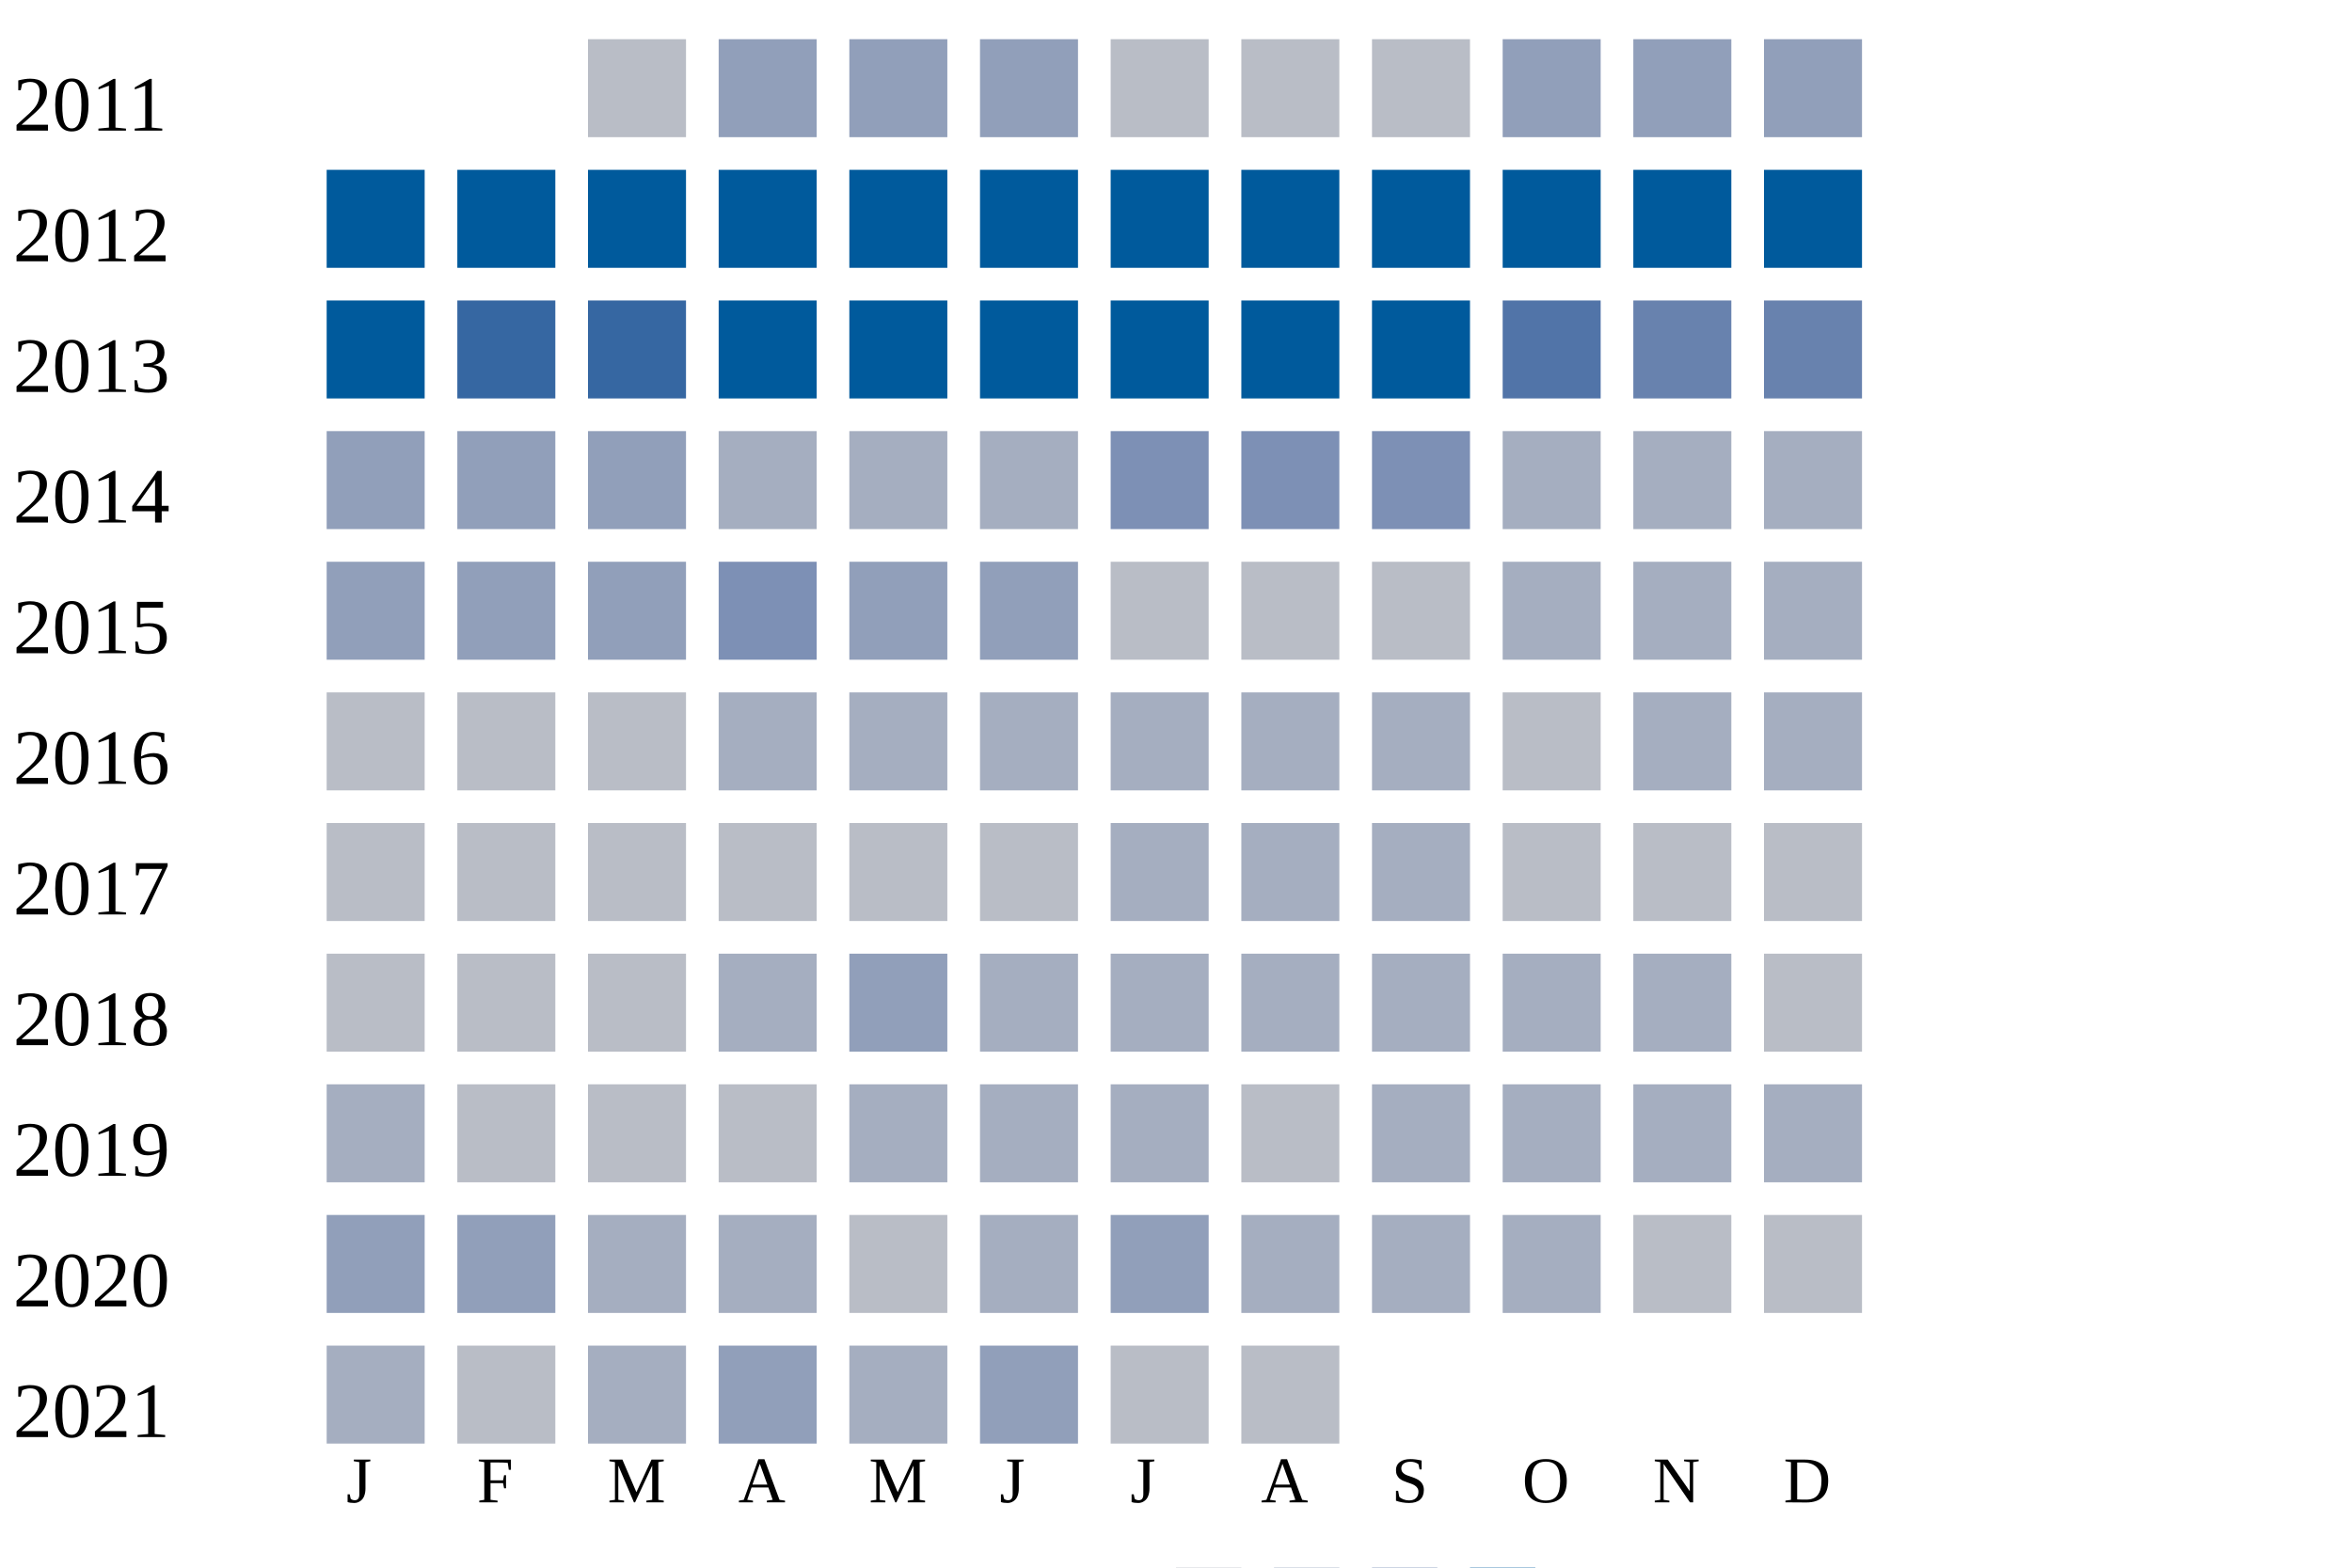
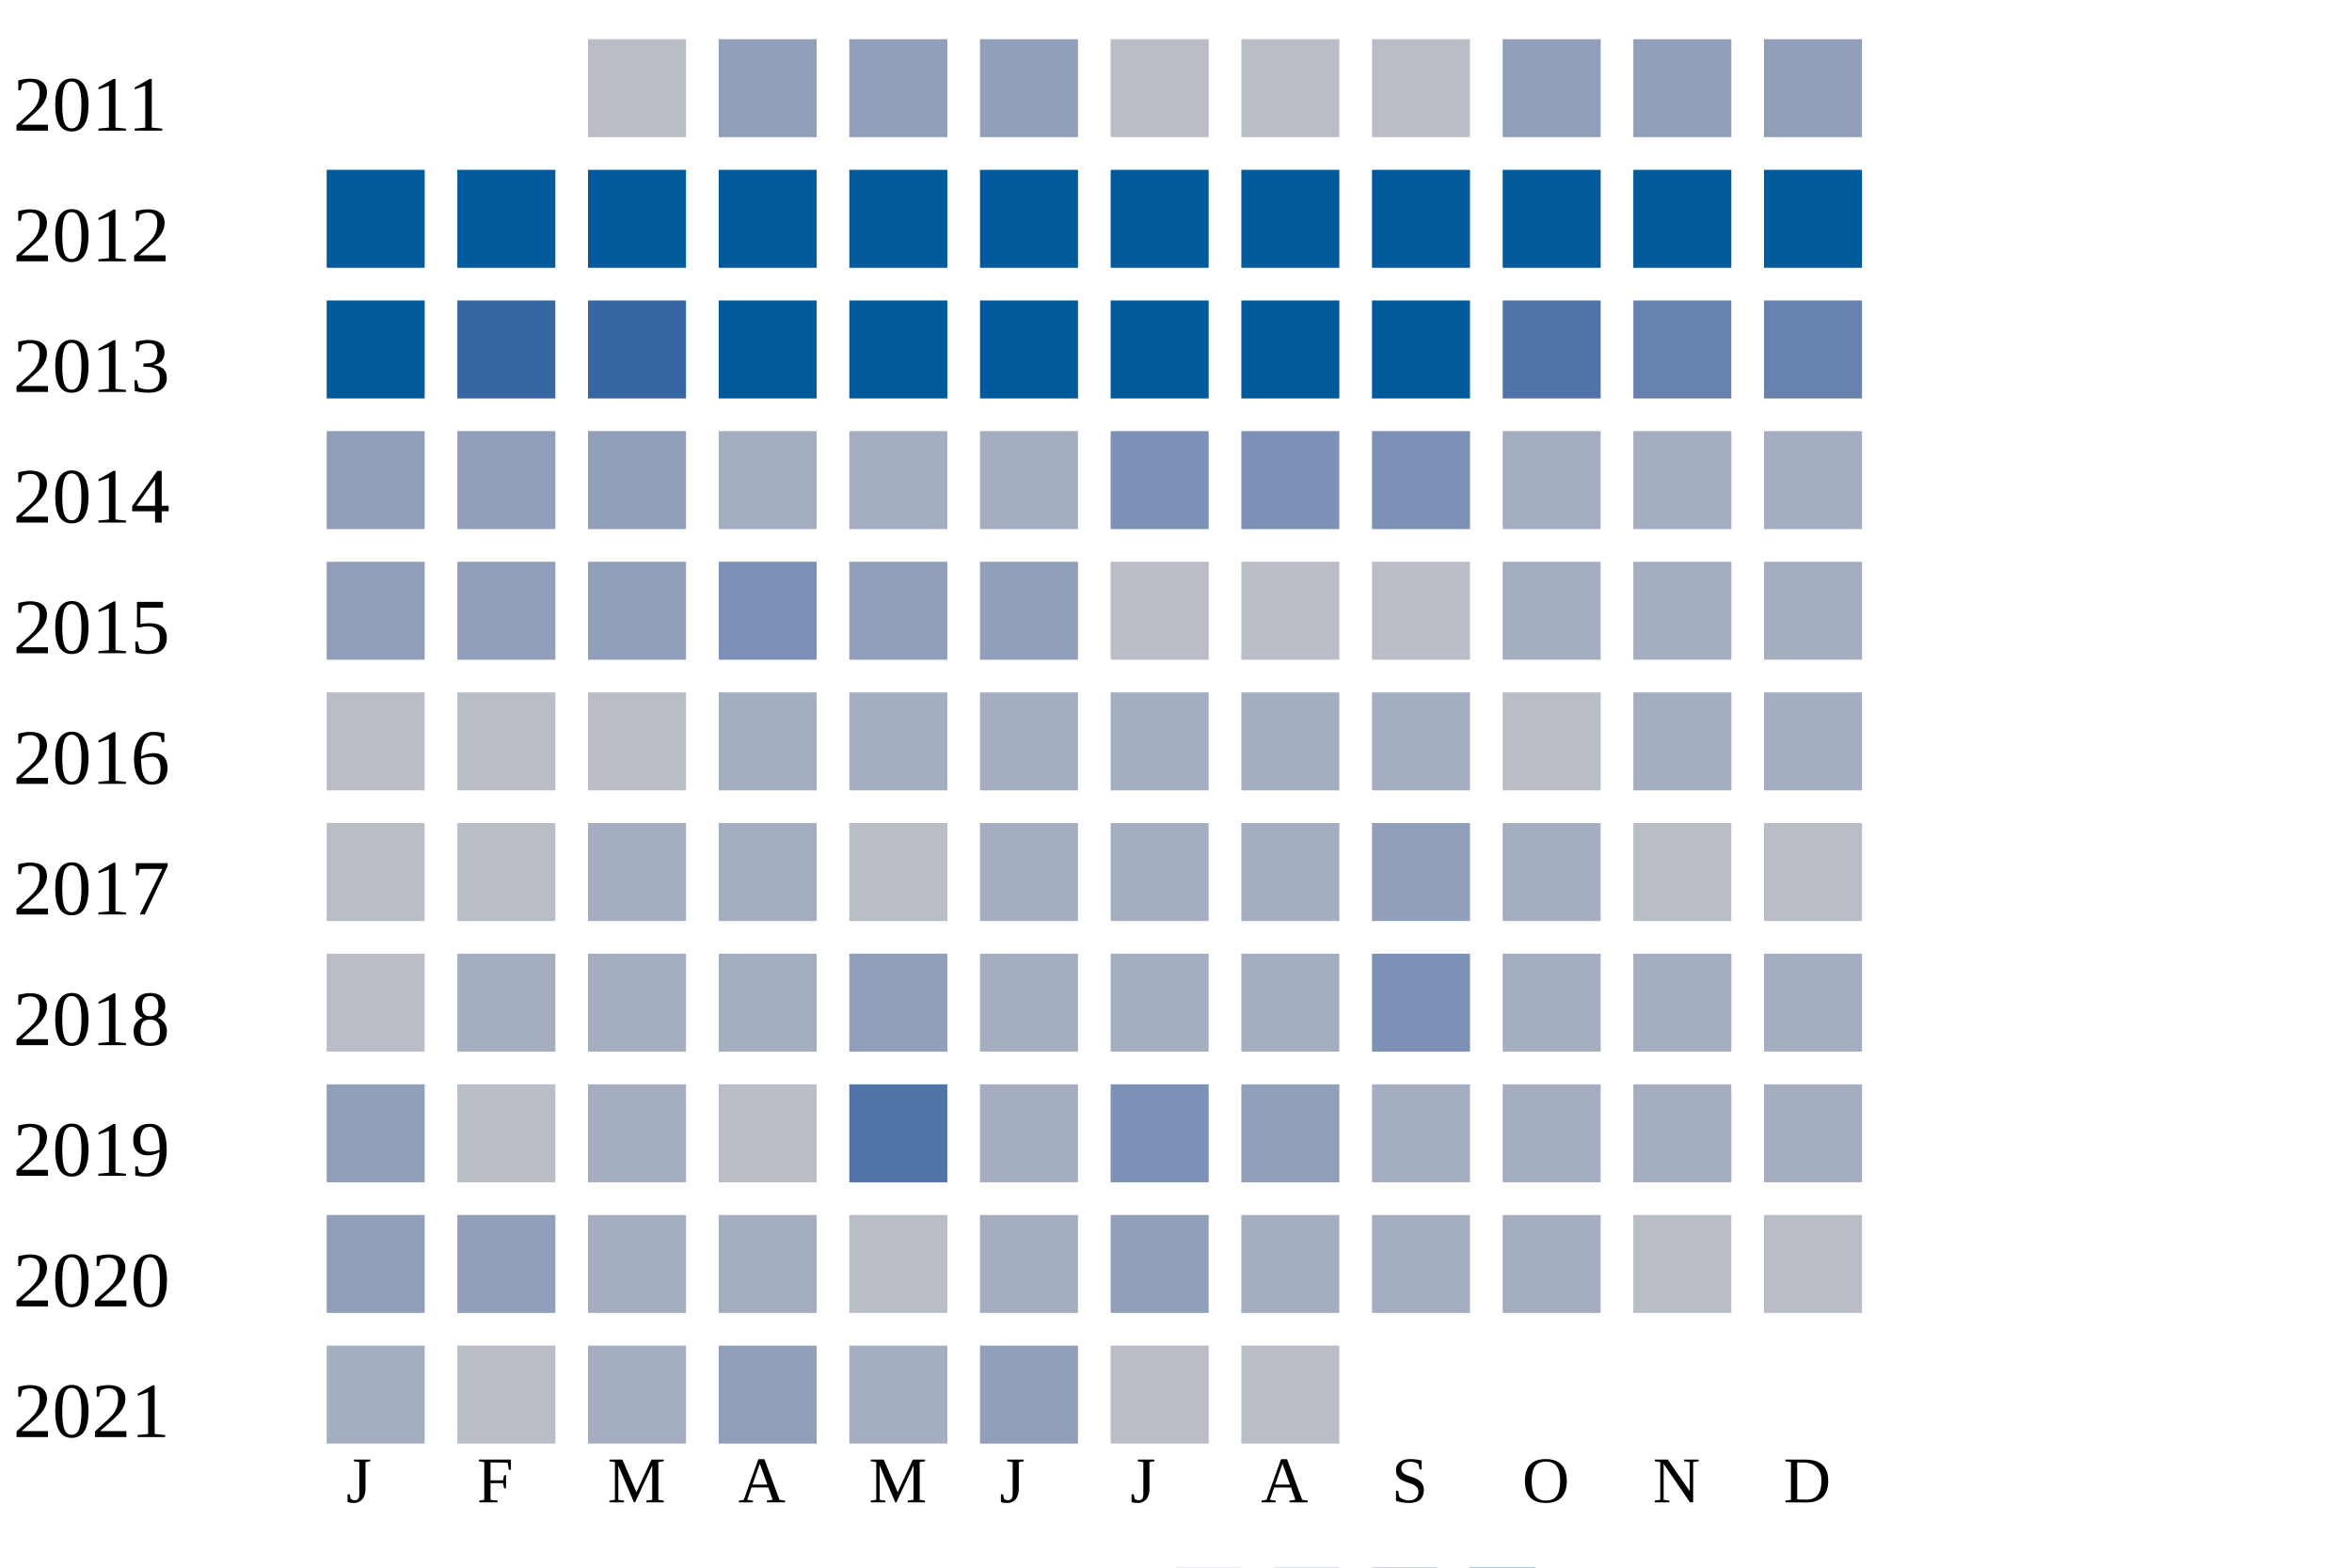
<svg xmlns="http://www.w3.org/2000/svg" width="360" height="240">
  <g transform="translate(0 0)">
    <text x="2" y="20">2011</text>
    <rect x="90" y="6" width="15" height="15" fill="#b9bdc6" />
    <rect x="110" y="6" width="15" height="15" fill="#919fba" />
    <rect x="130" y="6" width="15" height="15" fill="#919fba" />
    <rect x="150" y="6" width="15" height="15" fill="#919fba" />
    <rect x="170" y="6" width="15" height="15" fill="#b9bdc6" />
    <rect x="190" y="6" width="15" height="15" fill="#b9bdc6" />
    <rect x="210" y="6" width="15" height="15" fill="#b9bdc6" />
    <rect x="230" y="6" width="15" height="15" fill="#919fba" />
    <rect x="250" y="6" width="15" height="15" fill="#919fba" />
    <rect x="270" y="6" width="15" height="15" fill="#919fba" />
  </g>
  <g transform="translate(0 20)">
    <text x="2" y="20">2012</text>
    <rect x="50" y="6" width="15" height="15" fill="#005a9c" />
    <rect x="70" y="6" width="15" height="15" fill="#005a9c" />
    <rect x="90" y="6" width="15" height="15" fill="#005a9c" />
    <rect x="110" y="6" width="15" height="15" fill="#005a9c" />
    <rect x="130" y="6" width="15" height="15" fill="#005a9c" />
    <rect x="150" y="6" width="15" height="15" fill="#005a9c" />
    <rect x="170" y="6" width="15" height="15" fill="#005a9c" />
    <rect x="190" y="6" width="15" height="15" fill="#005a9c" />
    <rect x="210" y="6" width="15" height="15" fill="#005a9c" />
    <rect x="230" y="6" width="15" height="15" fill="#005a9c" />
    <rect x="250" y="6" width="15" height="15" fill="#005a9c" />
    <rect x="270" y="6" width="15" height="15" fill="#005a9c" />
  </g>
  <g transform="translate(0 40)">
    <text x="2" y="20">2013</text>
    <rect x="50" y="6" width="15" height="15" fill="#005a9c" />
    <rect x="70" y="6" width="15" height="15" fill="#3667a2" />
    <rect x="90" y="6" width="15" height="15" fill="#3667a2" />
    <rect x="110" y="6" width="15" height="15" fill="#005a9c" />
    <rect x="130" y="6" width="15" height="15" fill="#005a9c" />
    <rect x="150" y="6" width="15" height="15" fill="#005a9c" />
    <rect x="170" y="6" width="15" height="15" fill="#005a9c" />
    <rect x="190" y="6" width="15" height="15" fill="#005a9c" />
    <rect x="210" y="6" width="15" height="15" fill="#005a9c" />
    <rect x="230" y="6" width="15" height="15" fill="#5174a8" />
    <rect x="250" y="6" width="15" height="15" fill="#6882ae" />
    <rect x="270" y="6" width="15" height="15" fill="#6882ae" />
  </g>
  <g transform="translate(0 60)">
    <text x="2" y="20">2014</text>
    <rect x="50" y="6" width="15" height="15" fill="#919fba" />
    <rect x="70" y="6" width="15" height="15" fill="#919fba" />
    <rect x="90" y="6" width="15" height="15" fill="#919fba" />
    <rect x="110" y="6" width="15" height="15" fill="#a5aec0" />
    <rect x="130" y="6" width="15" height="15" fill="#a5aec0" />
    <rect x="150" y="6" width="15" height="15" fill="#a5aec0" />
    <rect x="170" y="6" width="15" height="15" fill="#7d90b5" />
    <rect x="190" y="6" width="15" height="15" fill="#7d90b5" />
    <rect x="210" y="6" width="15" height="15" fill="#7d90b5" />
    <rect x="230" y="6" width="15" height="15" fill="#a5aec0" />
    <rect x="250" y="6" width="15" height="15" fill="#a5aec0" />
    <rect x="270" y="6" width="15" height="15" fill="#a5aec0" />
  </g>
  <g transform="translate(0 80)">
    <text x="2" y="20">2015</text>
    <rect x="50" y="6" width="15" height="15" fill="#919fba" />
    <rect x="70" y="6" width="15" height="15" fill="#919fba" />
    <rect x="90" y="6" width="15" height="15" fill="#919fba" />
    <rect x="110" y="6" width="15" height="15" fill="#7d90b5" />
    <rect x="130" y="6" width="15" height="15" fill="#919fba" />
    <rect x="150" y="6" width="15" height="15" fill="#919fba" />
    <rect x="170" y="6" width="15" height="15" fill="#b9bdc6" />
    <rect x="190" y="6" width="15" height="15" fill="#b9bdc6" />
    <rect x="210" y="6" width="15" height="15" fill="#b9bdc6" />
    <rect x="230" y="6" width="15" height="15" fill="#a5aec0" />
    <rect x="250" y="6" width="15" height="15" fill="#a5aec0" />
    <rect x="270" y="6" width="15" height="15" fill="#a5aec0" />
  </g>
  <g transform="translate(0 100)">
    <text x="2" y="20">2016</text>
    <rect x="50" y="6" width="15" height="15" fill="#b9bdc6" />
    <rect x="70" y="6" width="15" height="15" fill="#b9bdc6" />
    <rect x="90" y="6" width="15" height="15" fill="#b9bdc6" />
    <rect x="110" y="6" width="15" height="15" fill="#a5aec0" />
    <rect x="130" y="6" width="15" height="15" fill="#a5aec0" />
    <rect x="150" y="6" width="15" height="15" fill="#a5aec0" />
    <rect x="170" y="6" width="15" height="15" fill="#a5aec0" />
    <rect x="190" y="6" width="15" height="15" fill="#a5aec0" />
    <rect x="210" y="6" width="15" height="15" fill="#a5aec0" />
    <rect x="230" y="6" width="15" height="15" fill="#b9bdc6" />
    <rect x="250" y="6" width="15" height="15" fill="#a5aec0" />
    <rect x="270" y="6" width="15" height="15" fill="#a5aec0" />
  </g>
  <g transform="translate(0 120)">
    <text x="2" y="20">2017</text>
    <rect x="50" y="6" width="15" height="15" fill="#b9bdc6" />
    <rect x="70" y="6" width="15" height="15" fill="#b9bdc6" />
-     <rect x="90" y="6" width="15" height="15" fill="#b9bdc6" />
-     <rect x="110" y="6" width="15" height="15" fill="#b9bdc6" />
+     <rect x="90" y="6" width="15" height="15" fill="#a5aec0" />
+     <rect x="110" y="6" width="15" height="15" fill="#a5aec0" />
    <rect x="130" y="6" width="15" height="15" fill="#b9bdc6" />
-     <rect x="150" y="6" width="15" height="15" fill="#b9bdc6" />
+     <rect x="150" y="6" width="15" height="15" fill="#a5aec0" />
    <rect x="170" y="6" width="15" height="15" fill="#a5aec0" />
    <rect x="190" y="6" width="15" height="15" fill="#a5aec0" />
-     <rect x="210" y="6" width="15" height="15" fill="#a5aec0" />
-     <rect x="230" y="6" width="15" height="15" fill="#b9bdc6" />
+     <rect x="210" y="6" width="15" height="15" fill="#919fba" />
+     <rect x="230" y="6" width="15" height="15" fill="#a5aec0" />
    <rect x="250" y="6" width="15" height="15" fill="#b9bdc6" />
    <rect x="270" y="6" width="15" height="15" fill="#b9bdc6" />
  </g>
  <g transform="translate(0 140)">
    <text x="2" y="20">2018</text>
    <rect x="50" y="6" width="15" height="15" fill="#b9bdc6" />
-     <rect x="70" y="6" width="15" height="15" fill="#b9bdc6" />
-     <rect x="90" y="6" width="15" height="15" fill="#b9bdc6" />
+     <rect x="70" y="6" width="15" height="15" fill="#a5aec0" />
+     <rect x="90" y="6" width="15" height="15" fill="#a5aec0" />
    <rect x="110" y="6" width="15" height="15" fill="#a5aec0" />
    <rect x="130" y="6" width="15" height="15" fill="#919fba" />
    <rect x="150" y="6" width="15" height="15" fill="#a5aec0" />
    <rect x="170" y="6" width="15" height="15" fill="#a5aec0" />
    <rect x="190" y="6" width="15" height="15" fill="#a5aec0" />
-     <rect x="210" y="6" width="15" height="15" fill="#a5aec0" />
+     <rect x="210" y="6" width="15" height="15" fill="#7d90b5" />
    <rect x="230" y="6" width="15" height="15" fill="#a5aec0" />
    <rect x="250" y="6" width="15" height="15" fill="#a5aec0" />
-     <rect x="270" y="6" width="15" height="15" fill="#b9bdc6" />
+     <rect x="270" y="6" width="15" height="15" fill="#a5aec0" />
  </g>
  <g transform="translate(0 160)">
    <text x="2" y="20">2019</text>
-     <rect x="50" y="6" width="15" height="15" fill="#a5aec0" />
+     <rect x="50" y="6" width="15" height="15" fill="#919fba" />
    <rect x="70" y="6" width="15" height="15" fill="#b9bdc6" />
-     <rect x="90" y="6" width="15" height="15" fill="#b9bdc6" />
+     <rect x="90" y="6" width="15" height="15" fill="#a5aec0" />
    <rect x="110" y="6" width="15" height="15" fill="#b9bdc6" />
-     <rect x="130" y="6" width="15" height="15" fill="#a5aec0" />
+     <rect x="130" y="6" width="15" height="15" fill="#5174a8" />
    <rect x="150" y="6" width="15" height="15" fill="#a5aec0" />
-     <rect x="170" y="6" width="15" height="15" fill="#a5aec0" />
-     <rect x="190" y="6" width="15" height="15" fill="#b9bdc6" />
+     <rect x="170" y="6" width="15" height="15" fill="#7d90b5" />
+     <rect x="190" y="6" width="15" height="15" fill="#919fba" />
    <rect x="210" y="6" width="15" height="15" fill="#a5aec0" />
    <rect x="230" y="6" width="15" height="15" fill="#a5aec0" />
    <rect x="250" y="6" width="15" height="15" fill="#a5aec0" />
    <rect x="270" y="6" width="15" height="15" fill="#a5aec0" />
  </g>
  <g transform="translate(0 180)">
    <text x="2" y="20">2020</text>
    <rect x="50" y="6" width="15" height="15" fill="#919fba" />
    <rect x="70" y="6" width="15" height="15" fill="#919fba" />
    <rect x="90" y="6" width="15" height="15" fill="#a5aec0" />
    <rect x="110" y="6" width="15" height="15" fill="#a5aec0" />
    <rect x="130" y="6" width="15" height="15" fill="#b9bdc6" />
    <rect x="150" y="6" width="15" height="15" fill="#a5aec0" />
    <rect x="170" y="6" width="15" height="15" fill="#919fba" />
    <rect x="190" y="6" width="15" height="15" fill="#a5aec0" />
    <rect x="210" y="6" width="15" height="15" fill="#a5aec0" />
    <rect x="230" y="6" width="15" height="15" fill="#a5aec0" />
    <rect x="250" y="6" width="15" height="15" fill="#b9bdc6" />
    <rect x="270" y="6" width="15" height="15" fill="#b9bdc6" />
  </g>
  <g transform="translate(0 200)">
    <text x="2" y="20">2021</text>
    <rect x="50" y="6" width="15" height="15" fill="#a5aec0" />
    <rect x="70" y="6" width="15" height="15" fill="#b9bdc6" />
    <rect x="90" y="6" width="15" height="15" fill="#a5aec0" />
    <rect x="110" y="6" width="15" height="15" fill="#919fba" />
    <rect x="130" y="6" width="15" height="15" fill="#a5aec0" />
    <rect x="150" y="6" width="15" height="15" fill="#919fba" />
    <rect x="170" y="6" width="15" height="15" fill="#b9bdc6" />
    <rect x="190" y="6" width="15" height="15" fill="#b9bdc6" />
  </g>
  <text style="font-size: 10px; text-align: center" x="53" y="230">J</text>
  <text style="font-size: 10px; text-align: center" x="73" y="230">F</text>
  <text style="font-size: 10px; text-align: center" x="93" y="230">M</text>
  <text style="font-size: 10px; text-align: center" x="113" y="230">A</text>
  <text style="font-size: 10px; text-align: center" x="133" y="230">M</text>
  <text style="font-size: 10px; text-align: center" x="153" y="230">J</text>
  <text style="font-size: 10px; text-align: center" x="173" y="230">J</text>
  <text style="font-size: 10px; text-align: center" x="193" y="230">A</text>
  <text style="font-size: 10px; text-align: center" x="213" y="230">S</text>
  <text style="font-size: 10px; text-align: center" x="233" y="230">O</text>
  <text style="font-size: 10px; text-align: center" x="253" y="230">N</text>
  <text style="font-size: 10px; text-align: center" x="273" y="230">D</text>
  <text style="font-size: 10px;" x="155" y="249">Less</text>
  <rect fill="#b9bdc6" width="10" height="10" x="180" y="240" />
  <rect fill="#919fba" width="10" height="10" x="195" y="240" />
  <rect fill="#6882ae" width="10" height="10" x="210" y="240" />
  <rect fill="#005a9c" width="10" height="10" x="225" y="240" />
  <text x="240" y="249" style="font-size: 10px;">More</text>
</svg>
